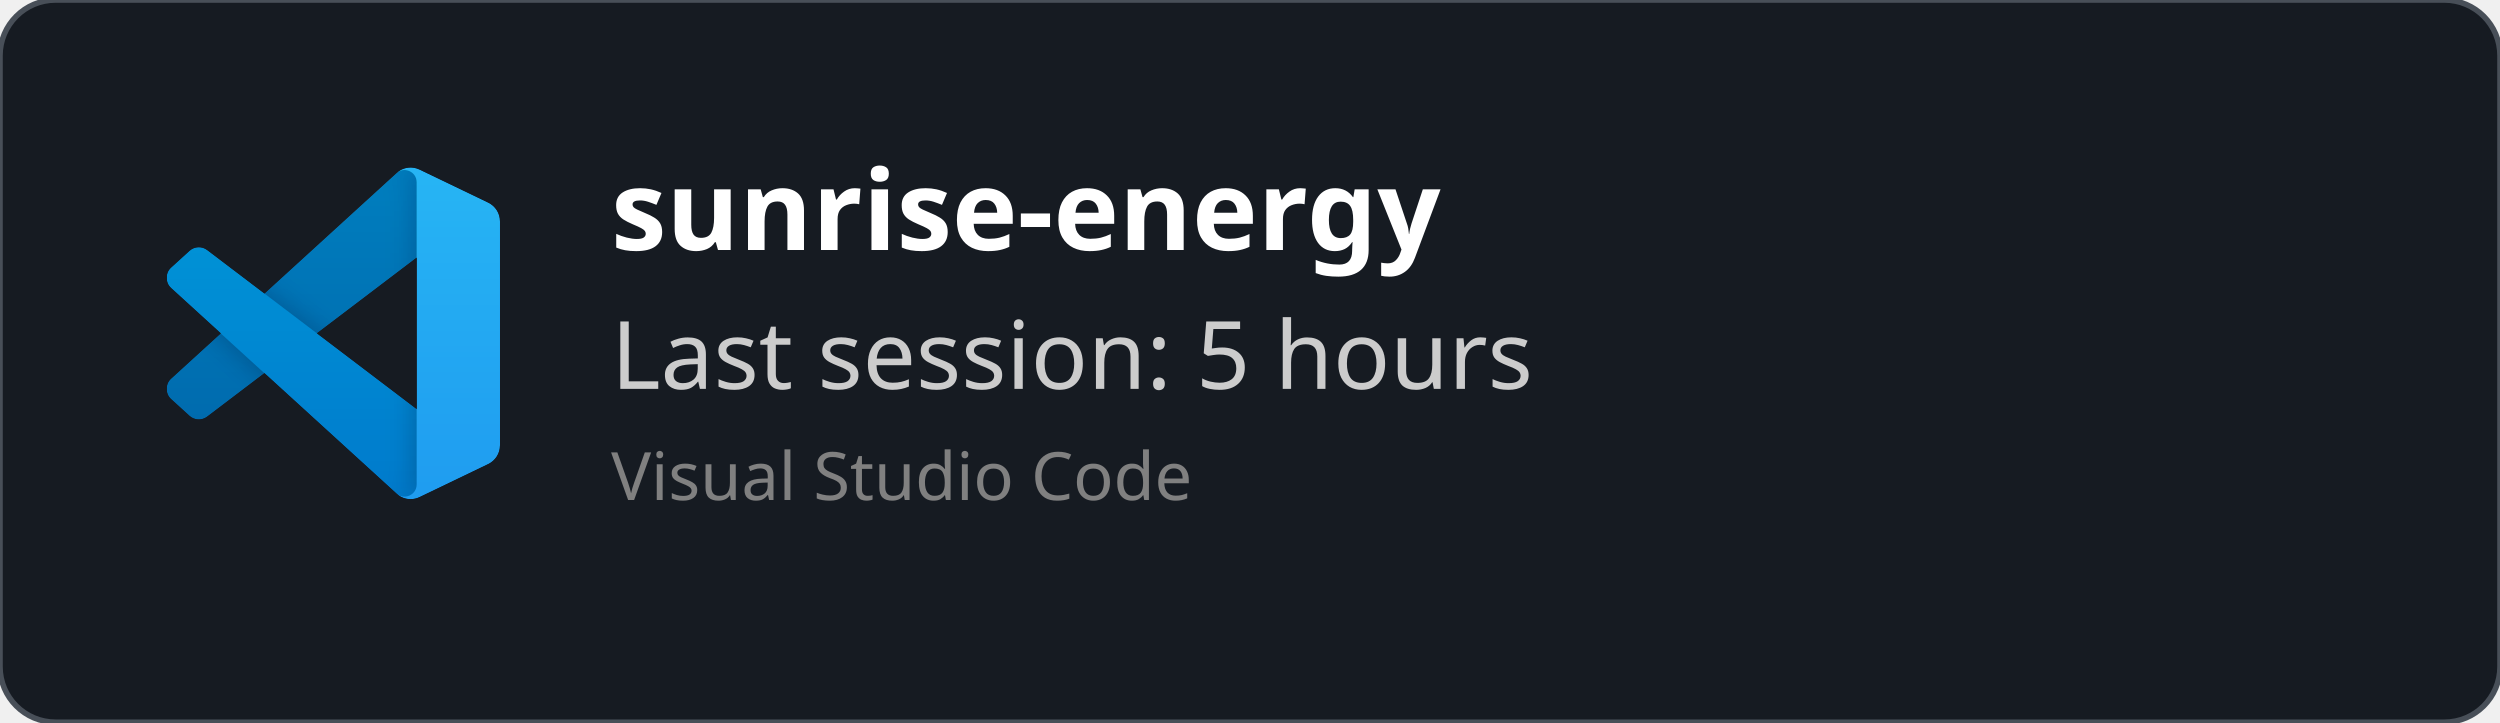
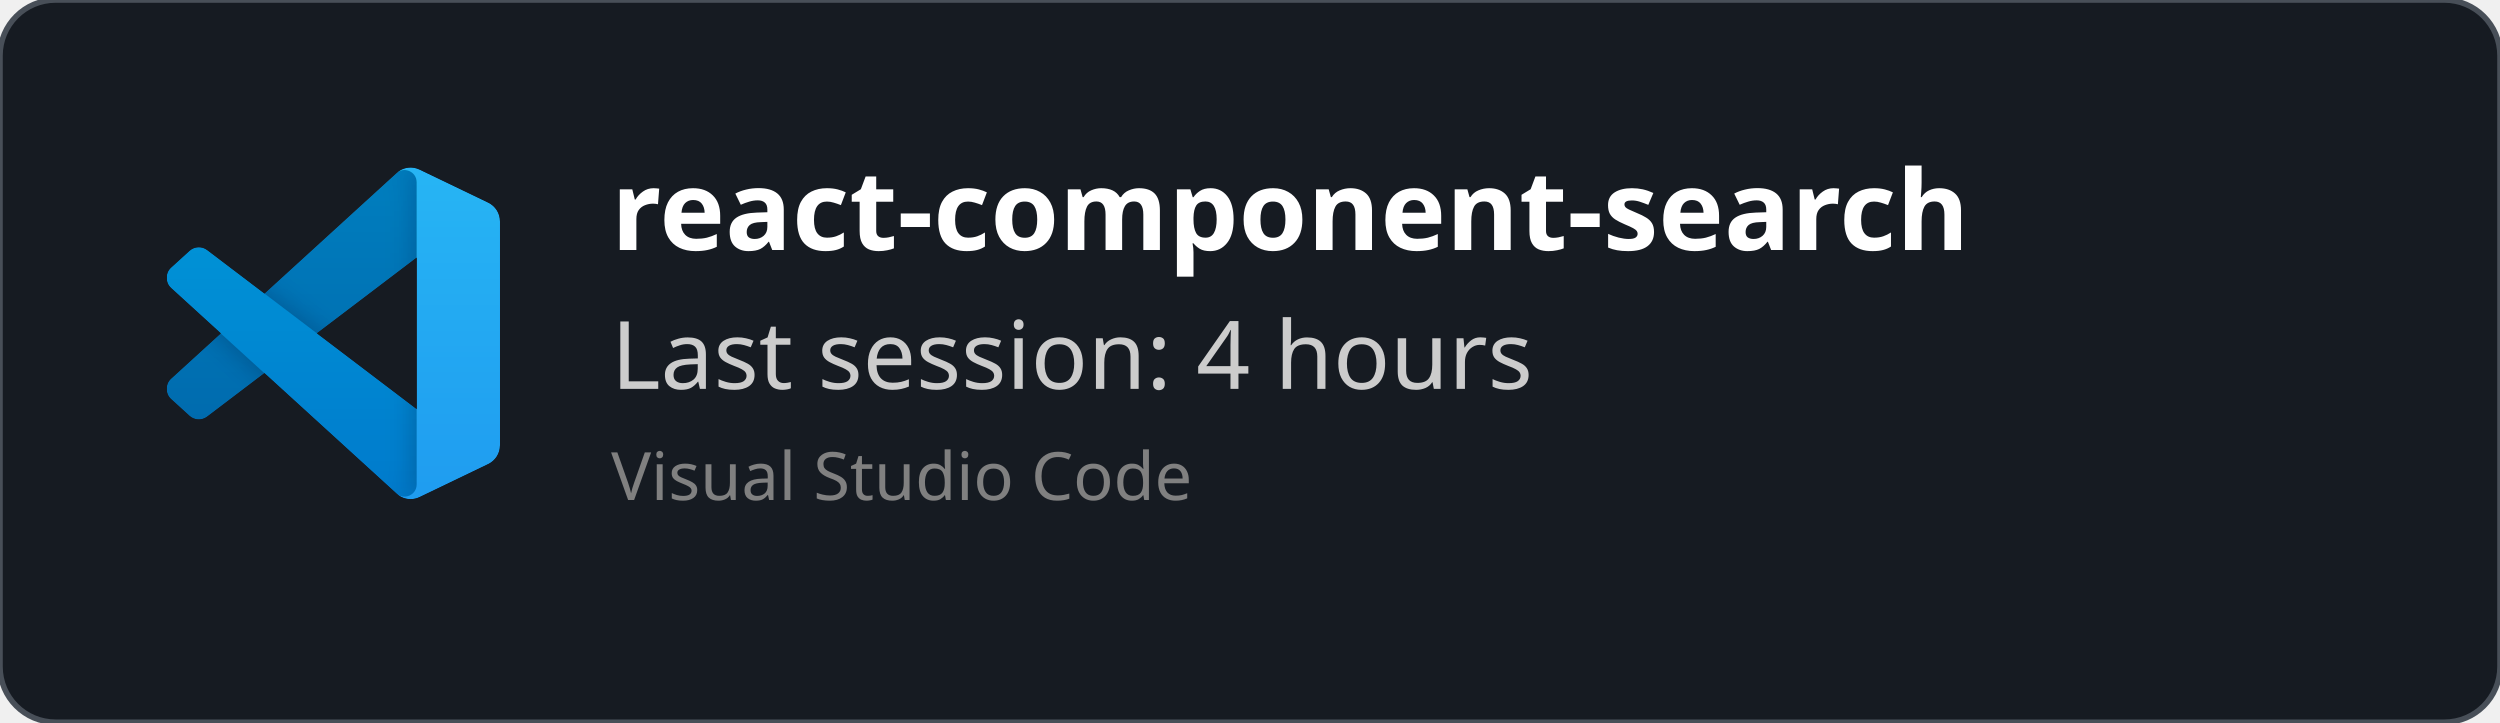
<svg xmlns="http://www.w3.org/2000/svg" width="450" height="130" viewBox="0 0 450 130" fill="none" role="img">
  <style>
    *{
        font-family: 'Segoe UI', Ubuntu, monospace
    }
    </style>
  <defs>
    <clipPath id="horizontalClip" x="20" y="20" width="500" height="200">
      <rect x="90" y="20" width="300" height="50" />
    </clipPath>
  </defs>
  <rect width="450" height="130" fill="rgba(22,27,34)" stroke="#484f58" stroke-width="1" fill-opacity="1" stroke-opacity="1" x="0" y="0" rx="10px" ry="10px">
    </rect>
  <svg width="60" height="60" x="30" y="30" viewBox="0 0 100 100" fill="none" id="vscode">
    <mask id="mask0" mask-type="alpha" maskUnits="userSpaceOnUse" x="0" y="0" width="100" height="100">
      <path fill-rule="evenodd" clip-rule="evenodd" d="M70.912 99.317C72.487 99.931 74.283 99.891 75.873 99.126L96.461 89.22C98.624 88.179 100 85.989 100 83.587V16.413C100 14.011 98.624 11.822 96.461 10.781L75.873 0.874C73.786 -0.13 71.345 0.116 69.513 1.447C69.252 1.637 69.003 1.849 68.769 2.083L29.355 38.041L12.187 25.01C10.589 23.797 8.354 23.896 6.869 25.246L1.363 30.255C-0.453 31.906 -0.455 34.763 1.359 36.417L16.247 50L1.359 63.583C-0.455 65.237 -0.453 68.094 1.363 69.745L6.869 74.754C8.354 76.104 10.589 76.204 12.187 74.99L29.355 61.959L68.769 97.917C69.392 98.541 70.125 99.01 70.912 99.317ZM75.015 27.299L45.109 50L75.015 72.701V27.299Z" fill="white" />
    </mask>
    <g mask="url(#mask0)">
      <path d="M96.461 10.796L75.857 0.876C73.472 -0.273 70.622 0.212 68.75 2.083L1.299 63.583C-0.516 65.237 -0.514 68.094 1.303 69.745L6.813 74.754C8.298 76.104 10.535 76.204 12.134 74.99L93.361 13.37C96.086 11.303 100 13.246 100 16.667V16.427C100 14.027 98.625 11.838 96.461 10.796Z" fill="#0065A9" />
      <g filter="url(#filter0_d)">
        <path d="M96.461 89.204L75.857 99.124C73.472 100.273 70.622 99.788 68.75 97.917L1.299 36.417C-0.516 34.763 -0.514 31.906 1.303 30.255L6.813 25.246C8.298 23.896 10.535 23.796 12.134 25.009L93.361 86.63C96.086 88.697 100 86.754 100 83.333V83.573C100 85.974 98.625 88.162 96.461 89.204Z" fill="#007ACC" />
      </g>
      <g filter="url(#filter1_d)">
        <path d="M75.858 99.126C73.472 100.274 70.622 99.788 68.75 97.917C71.056 100.223 75 98.59 75 95.328V4.672C75 1.41 71.056 -0.223 68.75 2.083C70.622 0.211 73.472 -0.274 75.858 0.874L96.459 10.781C98.623 11.822 100 14.011 100 16.413V83.587C100 85.989 98.623 88.179 96.459 89.22L75.858 99.126Z" fill="#1F9CF0" />
      </g>
      <g style="mix-blend-mode:overlay" opacity="0.25">
        <path fill-rule="evenodd" clip-rule="evenodd" d="M70.851 99.317C72.426 99.931 74.222 99.891 75.812 99.126L96.4 89.22C98.563 88.179 99.939 85.989 99.939 83.587V16.413C99.939 14.011 98.564 11.822 96.4 10.781L75.812 0.874C73.725 -0.13 71.284 0.116 69.453 1.447C69.191 1.637 68.942 1.849 68.708 2.083L29.294 38.041L12.126 25.01C10.528 23.796 8.293 23.896 6.809 25.246L1.302 30.255C-0.513 31.906 -0.515 34.763 1.298 36.417L16.186 50L1.298 63.583C-0.515 65.237 -0.513 68.094 1.302 69.745L6.809 74.754C8.293 76.104 10.528 76.204 12.126 74.99L29.294 61.959L68.708 97.917C69.332 98.54 70.064 99.01 70.851 99.317ZM74.954 27.299L45.048 50L74.954 72.701V27.299Z" fill="url(#paint0_linear)" />
      </g>
    </g>
    <defs>
      <filter id="filter0_d" x="-8.394" y="15.829" width="116.727" height="92.246" filterUnits="userSpaceOnUse" color-interpolation-filters="sRGB">
        <feFlood flood-opacity="0" result="BackgroundImageFix" />
        <feColorMatrix in="SourceAlpha" type="matrix" values="0 0 0 0 0 0 0 0 0 0 0 0 0 0 0 0 0 0 127 0" />
        <feOffset />
        <feGaussianBlur stdDeviation="4.167" />
        <feColorMatrix type="matrix" values="0 0 0 0 0 0 0 0 0 0 0 0 0 0 0 0 0 0 0.25 0" />
        <feBlend mode="overlay" in2="BackgroundImageFix" result="effect1_dropShadow" />
        <feBlend mode="normal" in="SourceGraphic" in2="effect1_dropShadow" result="shape" />
      </filter>
      <filter id="filter1_d" x="60.417" y="-8.076" width="47.917" height="116.151" filterUnits="userSpaceOnUse" color-interpolation-filters="sRGB">
        <feFlood flood-opacity="0" result="BackgroundImageFix" />
        <feColorMatrix in="SourceAlpha" type="matrix" values="0 0 0 0 0 0 0 0 0 0 0 0 0 0 0 0 0 0 127 0" />
        <feOffset />
        <feGaussianBlur stdDeviation="4.167" />
        <feColorMatrix type="matrix" values="0 0 0 0 0 0 0 0 0 0 0 0 0 0 0 0 0 0 0.25 0" />
        <feBlend mode="overlay" in2="BackgroundImageFix" result="effect1_dropShadow" />
        <feBlend mode="normal" in="SourceGraphic" in2="effect1_dropShadow" result="shape" />
      </filter>
      <linearGradient id="paint0_linear" x1="49.939" y1="0.258" x2="49.939" y2="99.742" gradientUnits="userSpaceOnUse">
        <stop stop-color="white" />
        <stop offset="1" stop-color="white" stop-opacity="0" />
      </linearGradient>
    </defs>
  </svg>
  <text x="110" y="45" font-size="20" clip-path="url(#horizontalClip)" font-weight="bold" font-family="Ubuntu" fill="white">
-     sunrise-energy
+     react-component-search
    </text>
  <text x="110" y="70" font-size="17px" font-family="Ubuntu" fill="#ccc">
-     Last session: 5 hours
+     Last session: 4 hours
    </text>
  <text x="110" y="90" font-size="12px" font-family="Ubuntu" fill="grey">
    Visual Studio Code
    </text>
</svg>
